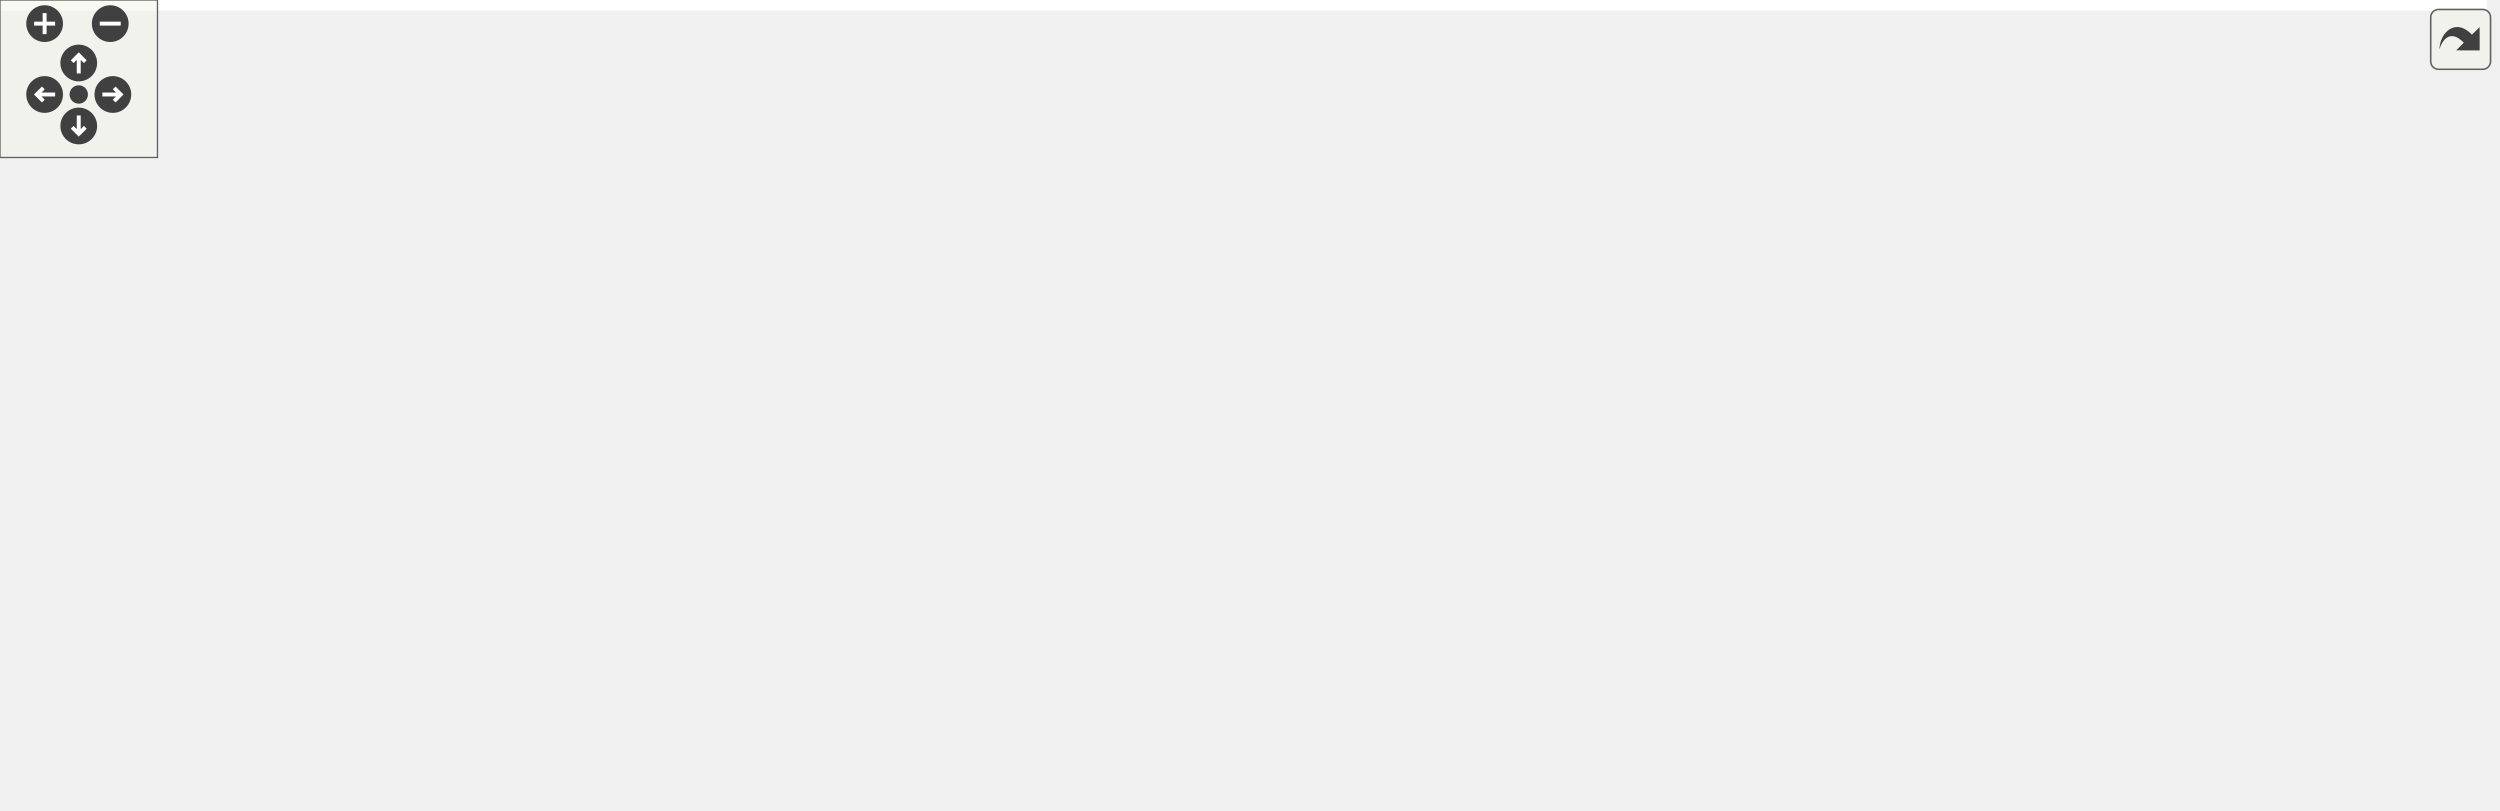
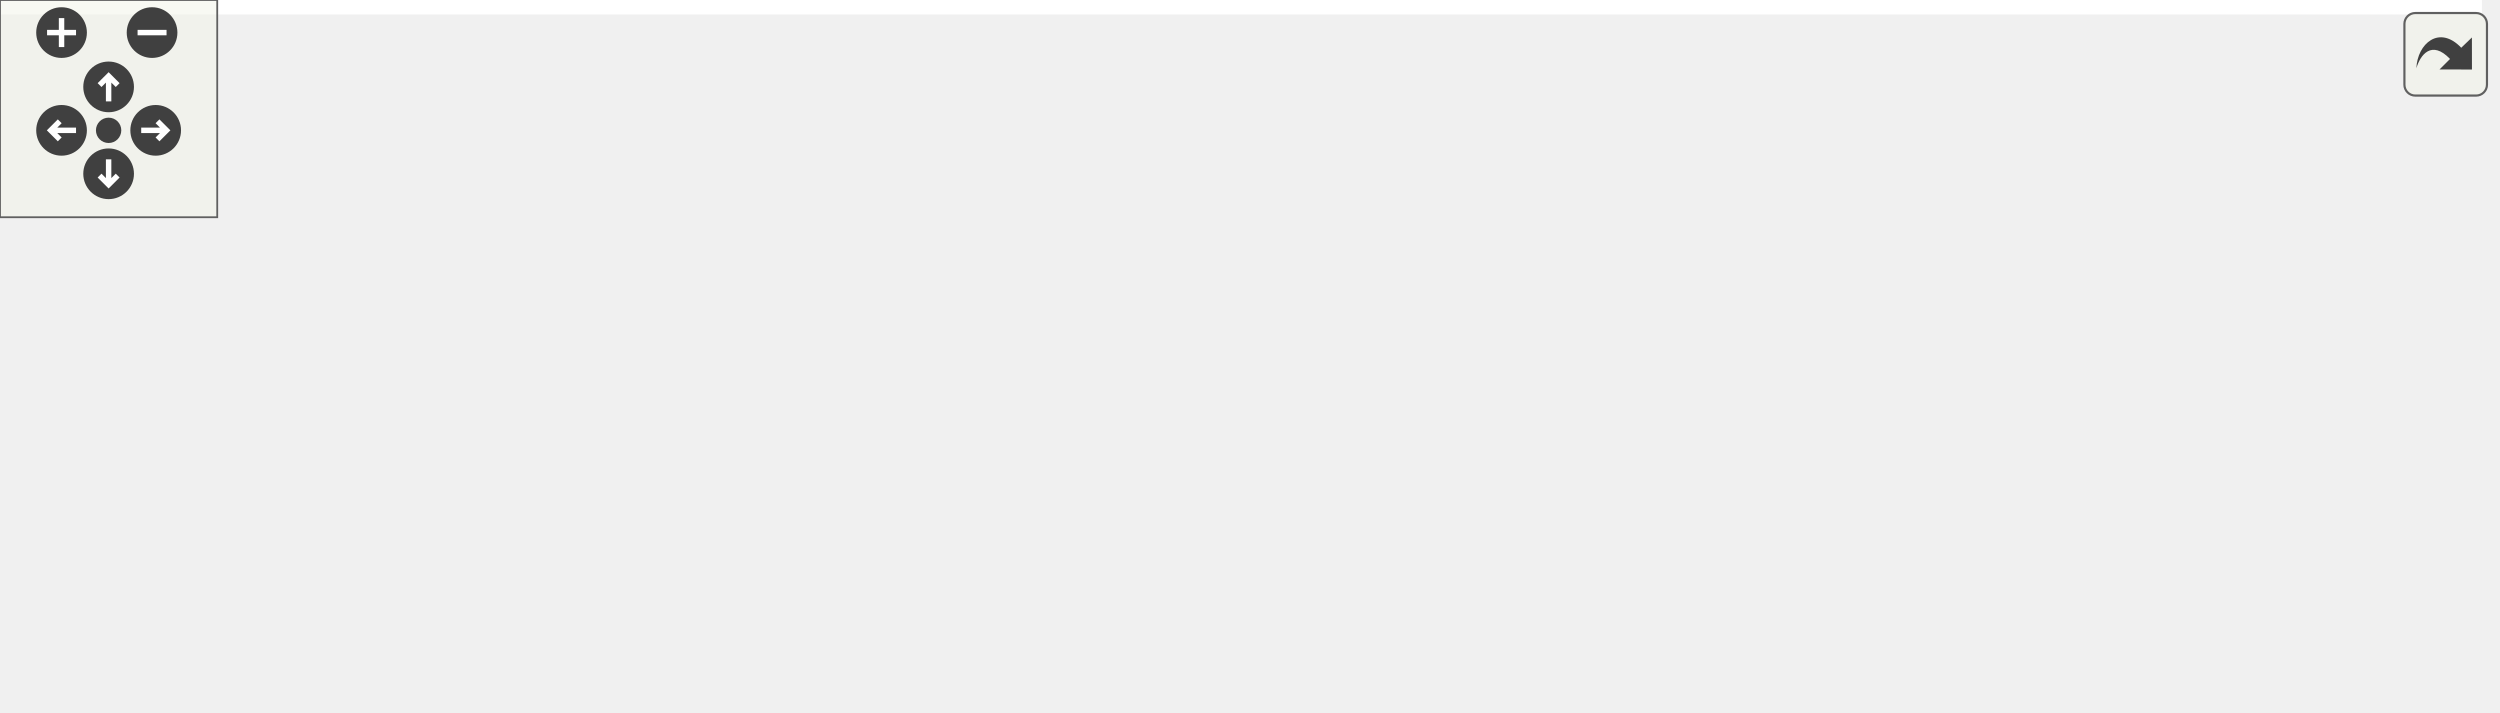
<svg xmlns="http://www.w3.org/2000/svg" xmlns:xlink="http://www.w3.org/1999/xlink" id="main" version="1.1" xml:space="preserve">
  <style type="text/css">
.edge:hover path { stroke: red; }
.edge:hover polygon { stroke: red; fill: red; }
</style>
  <defs>
    <circle id="rim" cx="0" cy="0" r="7" />
    <circle id="rim2" cx="0" cy="0" r="3.5" />
    <g id="zoomPlus">
      <use xlink:href="#rim" fill="#404040">
        <set attributeName="fill" to="#808080" begin="zoomplus.mouseover" end="zoomplus.mouseout" />
      </use>
      <path d="M-4,0h8M0,-4v8" fill="none" stroke="white" stroke-width="1.5" pointer-events="none" />
    </g>
    <g id="zoomMin">
      <use xlink:href="#rim" fill="#404040">
        <set attributeName="fill" to="#808080" begin="zoomminus.mouseover" end="zoomminus.mouseout" />
      </use>
      <path d="M-4,0h8" fill="none" stroke="white" stroke-width="1.5" pointer-events="none" />
    </g>
    <g id="dirArrow">
      <path fill="none" stroke="white" stroke-width="1.5" d="M0,-3.0v7 M-2.5,-0.5L0,-3.0L2.5,-0.5" />
    </g>
    <g id="resetDef">
      <use xlink:href="#rim2" fill="#404040">
        <set attributeName="fill" to="#808080" begin="reset.mouseover" end="reset.mouseout" />
      </use>
    </g>
  </defs>
  <svg id="graph" class="graph">
    <g id="viewport">
-       <polygon fill="white" stroke="transparent" points="-4,4 -4,-248 947.5,-248 947.5,4 -4,4" />
+       <polygon fill="white" stroke="transparent" points="-4,4 -4,-136 685.5,-136 685.5,4 -4,4" />
      <g id="node1" class="node">
        <g id="a_node1">
          <a xlink:title="Infinite-distance background rendering (fullscreen quad approach).">
-             <polygon fill="#bfbfbf" stroke="black" points="731,-224.5 731,-243.5 829,-243.5 829,-224.5 731,-224.5" />
-             <text text-anchor="middle" x="780" y="-231.5" font-family="Helvetica,sans-Serif" font-size="10.00">include/skybox.h</text>
+             <polygon fill="#bfbfbf" stroke="black" points="333,-112.5 333,-131.5 431,-131.5 431,-112.5 333,-112.5" />
+             <text text-anchor="middle" x="382" y="-119.5" font-family="Helvetica,sans-Serif" font-size="10.00">include/skybox.h</text>
          </a>
        </g>
      </g>
      <g id="node2" class="node">
        <g id="a_node2">
          <a xlink:href="scene__visuals_8h.html" target="_top" xlink:title="Visual effects sub-struct extracted from Scene.">
-             <polygon fill="white" stroke="black" points="504,-168.5 504,-187.5 636,-187.5 636,-168.5 504,-168.5" />
-             <text text-anchor="middle" x="570" y="-175.5" font-family="Helvetica,sans-Serif" font-size="10.00">include/scene_visuals.h</text>
+             <polygon fill="white" stroke="black" points="269,-56.5 269,-75.5 401,-75.5 401,-56.5 269,-56.5" />
+             <text text-anchor="middle" x="335" y="-63.5" font-family="Helvetica,sans-Serif" font-size="10.00">include/scene_visuals.h</text>
          </a>
        </g>
      </g>
      <g id="edge1" class="edge">
-         <path fill="none" stroke="midnightblue" d="M736.81,-221.89C697.15,-211.7 639.23,-196.8 603.12,-187.52" />
-         <polygon fill="midnightblue" stroke="midnightblue" points="736.17,-225.34 746.72,-224.44 737.91,-218.56 736.17,-225.34" />
+         <path fill="none" stroke="midnightblue" d="M367.58,-104.43C359.34,-94.97 349.35,-83.48 342.62,-75.75" />
+         <polygon fill="midnightblue" stroke="midnightblue" points="365.03,-106.84 374.24,-112.08 370.31,-102.24 365.03,-106.84" />
      </g>
-       <g id="node15" class="node">
-         <g id="a_node15">
+       <g id="node5" class="node">
+         <g id="a_node5">
          <a xlink:href="scene__cleanup_8c.html" target="_top" xlink:title=" ">
-             <polygon fill="white" stroke="black" points="704,-56.5 704,-75.5 818,-75.5 818,-56.5 704,-56.5" />
-             <text text-anchor="middle" x="761" y="-63.5" font-family="Helvetica,sans-Serif" font-size="10.00">src/scene_cleanup.c</text>
+             <polygon fill="white" stroke="black" points="0,-0.5 0,-19.5 114,-19.5 114,-0.5 0,-0.5" />
+             <text text-anchor="middle" x="57" y="-7.5" font-family="Helvetica,sans-Serif" font-size="10.00">src/scene_cleanup.c</text>
          </a>
        </g>
      </g>
-       <g id="edge19" class="edge">
-         <path fill="none" stroke="midnightblue" d="M777.82,-213.93C773.7,-177.92 764.92,-101.23 761.98,-75.57" />
-         <polygon fill="midnightblue" stroke="midnightblue" points="774.36,-214.54 778.98,-224.08 781.32,-213.74 774.36,-214.54" />
+       <g id="edge8" class="edge">
+         <path fill="none" stroke="midnightblue" d="M347.26,-109.24C281.49,-86.98 140.24,-39.17 82.44,-19.61" />
+         <polygon fill="midnightblue" stroke="midnightblue" points="346.17,-112.57 356.77,-112.46 348.42,-105.94 346.17,-112.57" />
      </g>
-       <g id="node16" class="node">
-         <g id="a_node16">
+       <g id="node8" class="node">
+         <g id="a_node8">
          <a xlink:href="scene__render_8c.html" target="_top" xlink:title=" ">
-             <polygon fill="white" stroke="black" points="836.5,-56.5 836.5,-75.5 943.5,-75.5 943.5,-56.5 836.5,-56.5" />
-             <text text-anchor="middle" x="890" y="-63.5" font-family="Helvetica,sans-Serif" font-size="10.00">src/scene_render.c</text>
+             <polygon fill="white" stroke="black" points="574.5,-0.5 574.5,-19.5 681.5,-19.5 681.5,-0.5 574.5,-0.5" />
+             <text text-anchor="middle" x="628" y="-7.5" font-family="Helvetica,sans-Serif" font-size="10.00">src/scene_render.c</text>
          </a>
        </g>
      </g>
-       <g id="edge20" class="edge">
-         <path fill="none" stroke="midnightblue" d="M790.02,-215.53C797.71,-202.32 808.71,-183.82 819,-168 841.79,-132.96 871.05,-92.7 883.71,-75.5" />
-         <polygon fill="midnightblue" stroke="midnightblue" points="786.83,-214.06 784.86,-224.47 792.89,-217.56 786.83,-214.06" />
+       <g id="edge9" class="edge">
+         <path fill="none" stroke="midnightblue" d="M394.7,-104.48C407,-89.61 426.99,-68.26 449,-56 471.74,-43.33 537.74,-28.61 582.91,-19.55" />
+         <polygon fill="midnightblue" stroke="midnightblue" points="391.9,-102.37 388.38,-112.37 397.36,-106.75 391.9,-102.37" />
      </g>
-       <g id="node17" class="node">
-         <g id="a_node17">
+       <g id="node9" class="node">
+         <g id="a_node9">
          <a xlink:href="skybox_8c.html" target="_top" xlink:title=" ">
-             <polygon fill="white" stroke="black" points="827.5,-168.5 827.5,-187.5 904.5,-187.5 904.5,-168.5 827.5,-168.5" />
-             <text text-anchor="middle" x="866" y="-175.5" font-family="Helvetica,sans-Serif" font-size="10.00">src/skybox.c</text>
+             <polygon fill="white" stroke="black" points="457.5,-56.5 457.5,-75.5 534.5,-75.5 534.5,-56.5 457.5,-56.5" />
+             <text text-anchor="middle" x="496" y="-63.5" font-family="Helvetica,sans-Serif" font-size="10.00">src/skybox.c</text>
          </a>
        </g>
      </g>
-       <g id="edge21" class="edge">
-         <path fill="none" stroke="midnightblue" d="M802.45,-218.9C818.22,-209 838.81,-196.07 852.22,-187.65" />
-         <polygon fill="midnightblue" stroke="midnightblue" points="800.43,-216.04 793.82,-224.32 804.15,-221.97 800.43,-216.04" />
+       <g id="edge10" class="edge">
+         <path fill="none" stroke="midnightblue" d="M409.24,-108.1C430.54,-98.01 459.54,-84.27 478.02,-75.52" />
+         <polygon fill="midnightblue" stroke="midnightblue" points="407.6,-105 400.06,-112.44 410.6,-111.33 407.6,-105" />
      </g>
      <g id="node3" class="node">
        <g id="a_node3">
-           <a xlink:href="scene_8h.html" target="_top" xlink:title=" ">
-             <polygon fill="white" stroke="black" points="426,-112.5 426,-131.5 518,-131.5 518,-112.5 426,-112.5" />
-             <text text-anchor="middle" x="472" y="-119.5" font-family="Helvetica,sans-Serif" font-size="10.00">include/scene.h</text>
+           <a xlink:href="app__input_8c.html" target="_top" xlink:title=" ">
+             <polygon fill="white" stroke="black" points="132,-0.5 132,-19.5 222,-19.5 222,-0.5 132,-0.5" />
+             <text text-anchor="middle" x="177" y="-7.5" font-family="Helvetica,sans-Serif" font-size="10.00">src/app_input.c</text>
          </a>
        </g>
      </g>
      <g id="edge2" class="edge">
-         <path fill="none" stroke="midnightblue" d="M545.41,-163.45C527.32,-153.48 503.27,-140.23 487.71,-131.65" />
-         <polygon fill="midnightblue" stroke="midnightblue" points="543.81,-166.56 554.25,-168.32 547.19,-160.43 543.81,-166.56" />
+         <path fill="none" stroke="midnightblue" d="M300.39,-53.17C270.64,-43 228.45,-28.59 201.92,-19.52" />
+         <polygon fill="midnightblue" stroke="midnightblue" points="299.37,-56.52 309.96,-56.44 301.63,-49.9 299.37,-56.52" />
      </g>
      <g id="node4" class="node">
        <g id="a_node4">
-           <a xlink:href="app_8h.html" target="_top" xlink:title=" ">
-             <polygon fill="white" stroke="black" points="266,-56.5 266,-75.5 348,-75.5 348,-56.5 266,-56.5" />
-             <text text-anchor="middle" x="307" y="-63.5" font-family="Helvetica,sans-Serif" font-size="10.00">include/app.h</text>
+           <a xlink:href="renderer_8c.html" target="_top" xlink:title=" ">
+             <polygon fill="white" stroke="black" points="240.5,-0.5 240.5,-19.5 323.5,-19.5 323.5,-0.5 240.5,-0.5" />
+             <text text-anchor="middle" x="282" y="-7.5" font-family="Helvetica,sans-Serif" font-size="10.00">src/renderer.c</text>
          </a>
        </g>
      </g>
      <g id="edge3" class="edge">
-         <path fill="none" stroke="midnightblue" d="M436.26,-109.3C405.17,-99.13 360.85,-84.62 333.02,-75.52" />
-         <polygon fill="midnightblue" stroke="midnightblue" points="435.26,-112.66 445.86,-112.44 437.44,-106.01 435.26,-112.66" />
-       </g>
-       <g id="node5" class="node">
-         <g id="a_node5">
-           <a xlink:href="app_8c.html" target="_top" xlink:title=" ">
-             <polygon fill="white" stroke="black" points="37,-0.5 37,-19.5 97,-19.5 97,-0.5 37,-0.5" />
-             <text text-anchor="middle" x="67" y="-7.5" font-family="Helvetica,sans-Serif" font-size="10.00">src/app.c</text>
-           </a>
-         </g>
-       </g>
-       <g id="edge11" class="edge">
-         <path fill="none" stroke="midnightblue" d="M415.79,-113.45C371.74,-106.54 309.36,-94.53 257,-76 238.64,-69.5 236.08,-63.26 218,-56 177.13,-39.59 127.94,-26.02 97.06,-18.21" />
-         <polygon fill="midnightblue" stroke="midnightblue" points="415.32,-116.92 425.73,-114.98 416.38,-110 415.32,-116.92" />
-       </g>
-       <g id="node9" class="node">
-         <g id="a_node9">
-           <a xlink:href="scene__internal_8h.html" target="_top" xlink:title="Internal declarations shared across scene_*.c translation units.">
-             <polygon fill="white" stroke="black" points="404.5,-56.5 404.5,-75.5 539.5,-75.5 539.5,-56.5 404.5,-56.5" />
-             <text text-anchor="middle" x="472" y="-63.5" font-family="Helvetica,sans-Serif" font-size="10.00">include/scene_internal.h</text>
-           </a>
-         </g>
-       </g>
-       <g id="edge8" class="edge">
-         <path fill="none" stroke="midnightblue" d="M472,-101.8C472,-92.91 472,-82.78 472,-75.75" />
-         <polygon fill="midnightblue" stroke="midnightblue" points="468.5,-102.08 472,-112.08 475.5,-102.08 468.5,-102.08" />
-       </g>
-       <g id="node10" class="node">
-         <g id="a_node10">
-           <a xlink:href="scene__init_8c.html" target="_top" xlink:title=" ">
-             <polygon fill="white" stroke="black" points="426,-0.5 426,-19.5 518,-19.5 518,-0.5 426,-0.5" />
-             <text text-anchor="middle" x="472" y="-7.5" font-family="Helvetica,sans-Serif" font-size="10.00">src/scene_init.c</text>
-           </a>
-         </g>
-       </g>
-       <g id="edge16" class="edge">
-         <path fill="none" stroke="midnightblue" d="M434.43,-108.54C419.39,-101.5 403.62,-91.01 395,-76 380.29,-50.36 418.56,-30.24 446.27,-19.53" />
-         <polygon fill="midnightblue" stroke="midnightblue" points="433.06,-111.76 443.63,-112.49 435.82,-105.33 433.06,-111.76" />
-       </g>
-       <g id="node11" class="node">
-         <g id="a_node11">
-           <a xlink:href="scene__nbody_8c.html" target="_top" xlink:title=" ">
-             <polygon fill="white" stroke="black" points="536,-0.5 536,-19.5 640,-19.5 640,-0.5 536,-0.5" />
-             <text text-anchor="middle" x="588" y="-7.5" font-family="Helvetica,sans-Serif" font-size="10.00">src/scene_nbody.c</text>
-           </a>
-         </g>
-       </g>
-       <g id="edge17" class="edge">
-         <path fill="none" stroke="midnightblue" d="M501.19,-107.96C516.37,-100.2 534.51,-89.26 548,-76 565.2,-59.09 578.16,-33.37 584.22,-19.92" />
-         <polygon fill="midnightblue" stroke="midnightblue" points="499.63,-104.83 492.19,-112.38 502.71,-111.11 499.63,-104.83" />
-       </g>
-       <g id="node12" class="node">
-         <g id="a_node12">
-           <a xlink:href="app__input_8c.html" target="_top" xlink:title=" ">
-             <polygon fill="white" stroke="black" points="596,-56.5 596,-75.5 686,-75.5 686,-56.5 596,-56.5" />
-             <text text-anchor="middle" x="641" y="-63.5" font-family="Helvetica,sans-Serif" font-size="10.00">src/app_input.c</text>
-           </a>
-         </g>
-       </g>
-       <g id="edge12" class="edge">
-         <path fill="none" stroke="midnightblue" d="M508.6,-109.3C540.45,-99.13 585.84,-84.62 614.35,-75.52" />
-         <polygon fill="midnightblue" stroke="midnightblue" points="507.24,-106.07 498.78,-112.44 509.37,-112.73 507.24,-106.07" />
-       </g>
-       <g id="node13" class="node">
-         <g id="a_node13">
-           <a xlink:href="env__manager_8c.html" target="_top" xlink:title=" ">
-             <polygon fill="white" stroke="black" points="0,-56.5 0,-75.5 108,-75.5 108,-56.5 0,-56.5" />
-             <text text-anchor="middle" x="54" y="-63.5" font-family="Helvetica,sans-Serif" font-size="10.00">src/env_manager.c</text>
-           </a>
-         </g>
-       </g>
-       <g id="edge13" class="edge">
-         <path fill="none" stroke="midnightblue" d="M415.8,-114.15C345.77,-105.56 222.48,-90.22 117,-76 114.15,-75.62 111.23,-75.22 108.29,-74.81" />
-         <polygon fill="midnightblue" stroke="midnightblue" points="415.38,-117.63 425.73,-115.37 416.23,-110.68 415.38,-117.63" />
-       </g>
-       <g id="node14" class="node">
-         <g id="a_node14">
-           <a xlink:href="renderer_8c.html" target="_top" xlink:title=" ">
-             <polygon fill="white" stroke="black" points="126.5,-56.5 126.5,-75.5 209.5,-75.5 209.5,-56.5 126.5,-56.5" />
-             <text text-anchor="middle" x="168" y="-63.5" font-family="Helvetica,sans-Serif" font-size="10.00">src/renderer.c</text>
-           </a>
-         </g>
-       </g>
-       <g id="edge14" class="edge">
-         <path fill="none" stroke="midnightblue" d="M415.82,-111.02C356.14,-100.42 263.19,-83.91 209.71,-74.41" />
-         <polygon fill="midnightblue" stroke="midnightblue" points="415.37,-114.5 425.83,-112.8 416.6,-107.6 415.37,-114.5" />
-       </g>
-       <g id="edge15" class="edge">
-         <path fill="none" stroke="midnightblue" d="M527.66,-110.6C582.27,-100.4 664.57,-85.02 715.42,-75.52" />
-         <polygon fill="midnightblue" stroke="midnightblue" points="526.98,-107.17 517.79,-112.44 528.27,-114.05 526.98,-107.17" />
-       </g>
-       <g id="edge18" class="edge">
-         <path fill="none" stroke="midnightblue" d="M528.2,-114.15C598.23,-105.56 721.52,-90.22 827,-76 830.07,-75.59 833.21,-75.16 836.39,-74.72" />
-         <polygon fill="midnightblue" stroke="midnightblue" points="527.77,-110.68 518.27,-115.37 528.62,-117.63 527.77,-110.68" />
+         <path fill="none" stroke="midnightblue" d="M319.02,-48.72C309.68,-39.2 298.25,-27.56 290.59,-19.75" />
+         <polygon fill="midnightblue" stroke="midnightblue" points="316.75,-51.4 326.25,-56.08 321.74,-46.49 316.75,-51.4" />
      </g>
      <g id="edge4" class="edge">
-         <path fill="none" stroke="midnightblue" d="M258.52,-54.24C217.8,-45.18 158.08,-31.84 106,-20 103.15,-19.35 100.19,-18.68 97.23,-18" />
-         <polygon fill="midnightblue" stroke="midnightblue" points="257.93,-57.69 268.45,-56.45 259.45,-50.86 257.93,-57.69" />
+         <path fill="none" stroke="midnightblue" d="M280.81,-54.47C228.27,-44.27 149.56,-28.98 100.84,-19.52" />
+         <polygon fill="midnightblue" stroke="midnightblue" points="280.47,-57.97 290.95,-56.44 281.8,-51.1 280.47,-57.97" />
      </g>
      <g id="node6" class="node">
        <g id="a_node6">
-           <a xlink:href="app__ui_8c.html" target="_top" xlink:title=" ">
-             <polygon fill="white" stroke="black" points="115,-0.5 115,-19.5 189,-19.5 189,-0.5 115,-0.5" />
-             <text text-anchor="middle" x="152" y="-7.5" font-family="Helvetica,sans-Serif" font-size="10.00">src/app_ui.c</text>
+           <a xlink:href="scene__init_8c.html" target="_top" xlink:title=" ">
+             <polygon fill="white" stroke="black" points="342,-0.5 342,-19.5 434,-19.5 434,-0.5 342,-0.5" />
+             <text text-anchor="middle" x="388" y="-7.5" font-family="Helvetica,sans-Serif" font-size="10.00">src/scene_init.c</text>
          </a>
        </g>
      </g>
      <g id="edge5" class="edge">
-         <path fill="none" stroke="midnightblue" d="M272.67,-53.04C243.5,-42.88 202.36,-28.55 176.45,-19.52" />
-         <polygon fill="midnightblue" stroke="midnightblue" points="271.84,-56.46 282.44,-56.44 274.15,-49.85 271.84,-56.46" />
+         <path fill="none" stroke="midnightblue" d="M350.98,-48.72C360.32,-39.2 371.75,-27.56 379.41,-19.75" />
+         <polygon fill="midnightblue" stroke="midnightblue" points="348.26,-46.49 343.75,-56.08 353.25,-51.4 348.26,-46.49" />
      </g>
      <g id="node7" class="node">
        <g id="a_node7">
-           <a xlink:href="main_8c.html" target="_top" xlink:title=" ">
-             <polygon fill="white" stroke="black" points="207.5,-0.5 207.5,-19.5 274.5,-19.5 274.5,-0.5 207.5,-0.5" />
-             <text text-anchor="middle" x="241" y="-7.5" font-family="Helvetica,sans-Serif" font-size="10.00">src/main.c</text>
+           <a xlink:href="scene__nbody_8c.html" target="_top" xlink:title=" ">
+             <polygon fill="white" stroke="black" points="452,-0.5 452,-19.5 556,-19.5 556,-0.5 452,-0.5" />
+             <text text-anchor="middle" x="504" y="-7.5" font-family="Helvetica,sans-Serif" font-size="10.00">src/scene_nbody.c</text>
          </a>
        </g>
      </g>
      <g id="edge6" class="edge">
-         <path fill="none" stroke="midnightblue" d="M288.45,-49.82C276.62,-40.15 261.71,-27.95 251.8,-19.83" />
-         <polygon fill="midnightblue" stroke="midnightblue" points="286.44,-52.7 296.4,-56.32 290.87,-47.28 286.44,-52.7" />
-       </g>
-       <g id="node8" class="node">
-         <g id="a_node8">
-           <a xlink:href="tracy__manager_8c.html" target="_top" xlink:title=" ">
-             <polygon fill="white" stroke="black" points="292.5,-0.5 292.5,-19.5 407.5,-19.5 407.5,-0.5 292.5,-0.5" />
-             <text text-anchor="middle" x="350" y="-7.5" font-family="Helvetica,sans-Serif" font-size="10.00">src/tracy_manager.c</text>
-           </a>
-         </g>
+         <path fill="none" stroke="midnightblue" d="M371.6,-53.3C403.45,-43.13 448.84,-28.62 477.35,-19.52" />
+         <polygon fill="midnightblue" stroke="midnightblue" points="370.24,-50.07 361.78,-56.44 372.37,-56.73 370.24,-50.07" />
      </g>
      <g id="edge7" class="edge">
-         <path fill="none" stroke="midnightblue" d="M320.42,-48.14C327.91,-38.74 336.94,-27.4 343.03,-19.75" />
-         <polygon fill="midnightblue" stroke="midnightblue" points="317.59,-46.08 314.1,-56.08 323.07,-50.44 317.59,-46.08" />
-       </g>
-       <g id="edge9" class="edge">
-         <path fill="none" stroke="midnightblue" d="M472,-45.8C472,-36.91 472,-26.78 472,-19.75" />
-         <polygon fill="midnightblue" stroke="midnightblue" points="468.5,-46.08 472,-56.08 475.5,-46.08 468.5,-46.08" />
-       </g>
-       <g id="edge10" class="edge">
-         <path fill="none" stroke="midnightblue" d="M499.72,-52.1C521.39,-42.01 550.9,-28.27 569.71,-19.52" />
-         <polygon fill="midnightblue" stroke="midnightblue" points="497.97,-49.05 490.38,-56.44 500.92,-55.4 497.97,-49.05" />
+         <path fill="none" stroke="midnightblue" d="M391.43,-54.6C446.8,-44.4 530.23,-29.02 581.79,-19.52" />
+         <polygon fill="midnightblue" stroke="midnightblue" points="390.63,-51.19 381.43,-56.44 391.9,-58.07 390.63,-51.19" />
      </g>
    </g>
  </svg>
  <g id="navigator" transform="translate(0 0)" fill="#404254">
    <rect fill="#f2f5e9" fill-opacity="0.5" stroke="#606060" stroke-width=".5" x="0" y="0" width="60" height="60" />
    <use id="zoomplus" xlink:href="#zoomPlus" x="17" y="9" />
    <use id="zoomminus" xlink:href="#zoomMin" x="42" y="9" />
    <use id="reset" xlink:href="#resetDef" x="30" y="36" />
    <g id="arrowUp" xlink:href="#dirArrow" transform="translate(30 24)">
      <use xlink:href="#rim" fill="#404040">
        <set attributeName="fill" to="#808080" begin="arrowUp.mouseover" end="arrowUp.mouseout" />
      </use>
      <path fill="none" stroke="white" stroke-width="1.5" d="M0,-3.0v7 M-2.5,-0.5L0,-3.0L2.5,-0.5" />
    </g>
    <g id="arrowRight" xlink:href="#dirArrow" transform="rotate(90) translate(36 -43)">
      <use xlink:href="#rim" fill="#404040">
        <set attributeName="fill" to="#808080" begin="arrowRight.mouseover" end="arrowRight.mouseout" />
      </use>
      <path fill="none" stroke="white" stroke-width="1.5" d="M0,-3.0v7 M-2.5,-0.5L0,-3.0L2.5,-0.5" />
    </g>
    <g id="arrowDown" xlink:href="#dirArrow" transform="rotate(180) translate(-30 -48)">
      <use xlink:href="#rim" fill="#404040">
        <set attributeName="fill" to="#808080" begin="arrowDown.mouseover" end="arrowDown.mouseout" />
      </use>
      <path fill="none" stroke="white" stroke-width="1.5" d="M0,-3.0v7 M-2.5,-0.5L0,-3.0L2.5,-0.5" />
    </g>
    <g id="arrowLeft" xlink:href="#dirArrow" transform="rotate(270) translate(-36 17)">
      <use xlink:href="#rim" fill="#404040">
        <set attributeName="fill" to="#808080" begin="arrowLeft.mouseover" end="arrowLeft.mouseout" />
      </use>
      <path fill="none" stroke="white" stroke-width="1.5" d="M0,-3.0v7 M-2.5,-0.5L0,-3.0L2.5,-0.5" />
    </g>
  </g>
  <svg viewBox="0 0 15 15" width="100%" height="30px" preserveAspectRatio="xMaxYMin meet">
    <g id="arrow_out" transform="scale(0.3 0.3)">
      <a xlink:href="skybox_8h__dep__incl_org.svg" target="_base">
        <rect id="button" ry="5" rx="5" y="6" x="6" height="38" width="38" fill="#f2f5e9" fill-opacity="0.5" stroke="#606060" stroke-width="1.0" />
        <path id="arrow" d="M 11.5,31.437 C 11.94,20.098 22.043,11.323 32.159,21.979 L 37.069,17.246 C 37.069,17.246 37.088,32 37.088,32 L 22.16,31.978 C 22.16,31.978 26.998,27.14 26.998,27.14 C 18.529,18.264 13.292,25.23 11.5,31.437 z" style="fill:#404040;" />
      </a>
    </g>
  </svg>
</svg>
